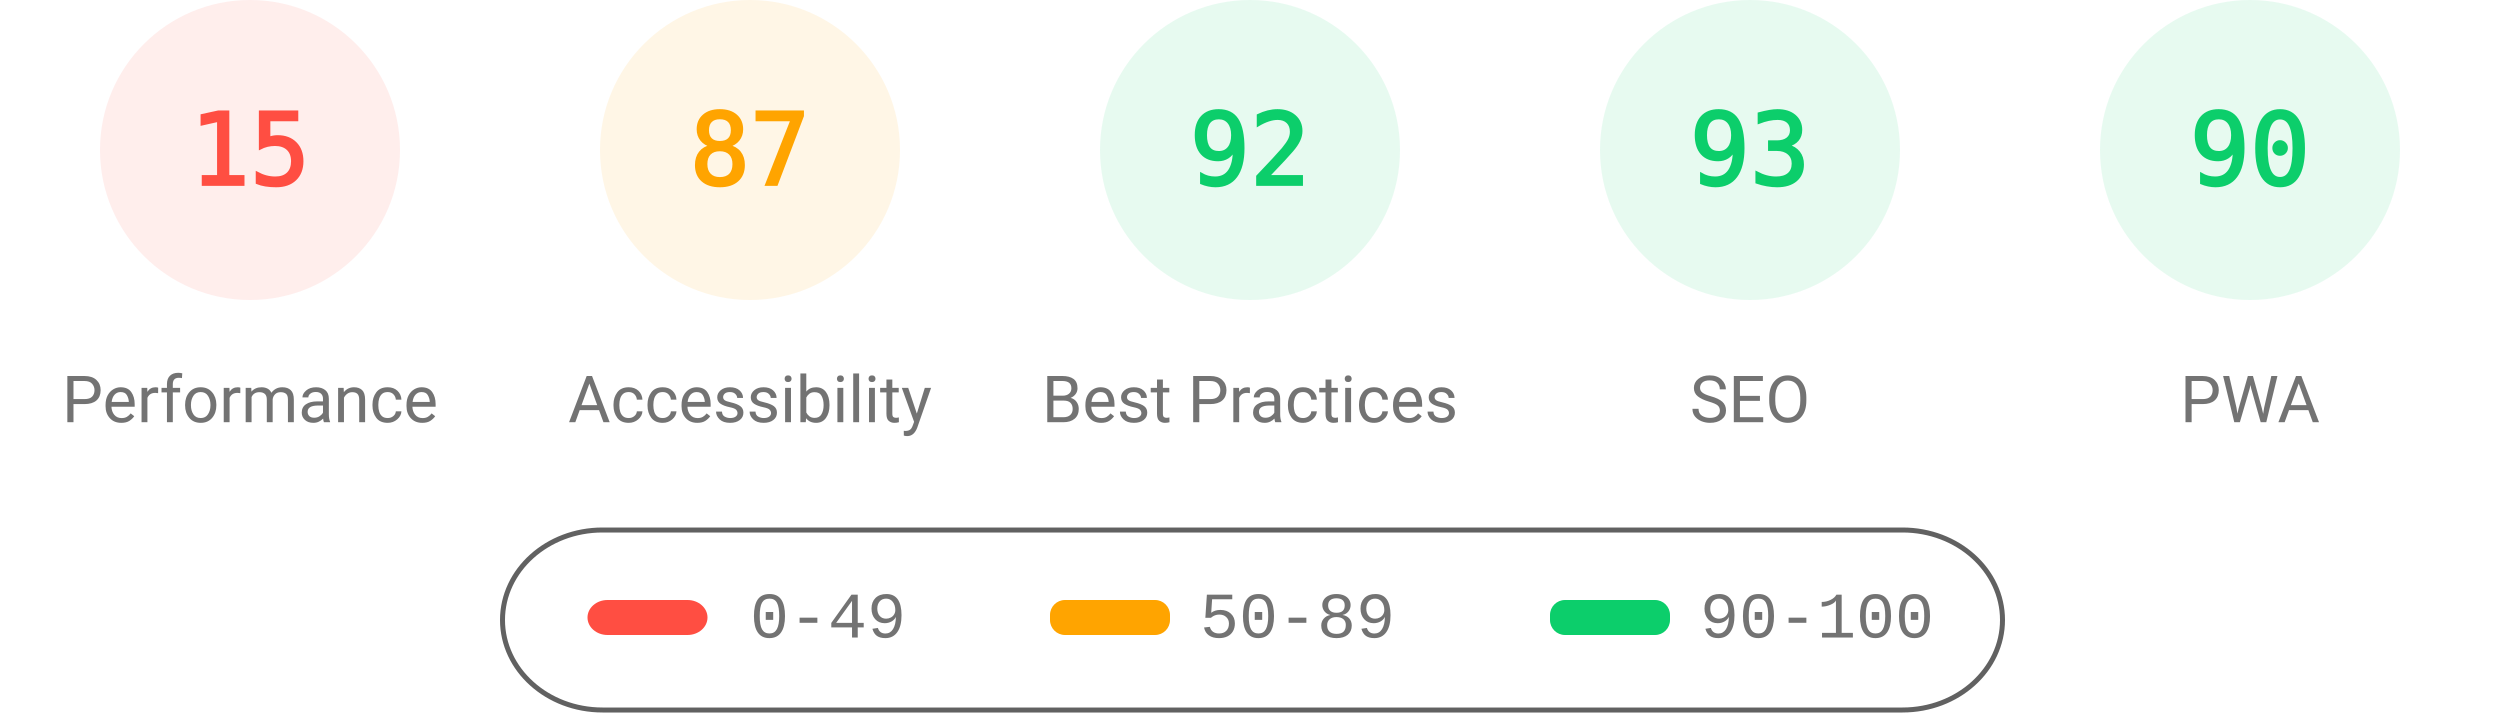
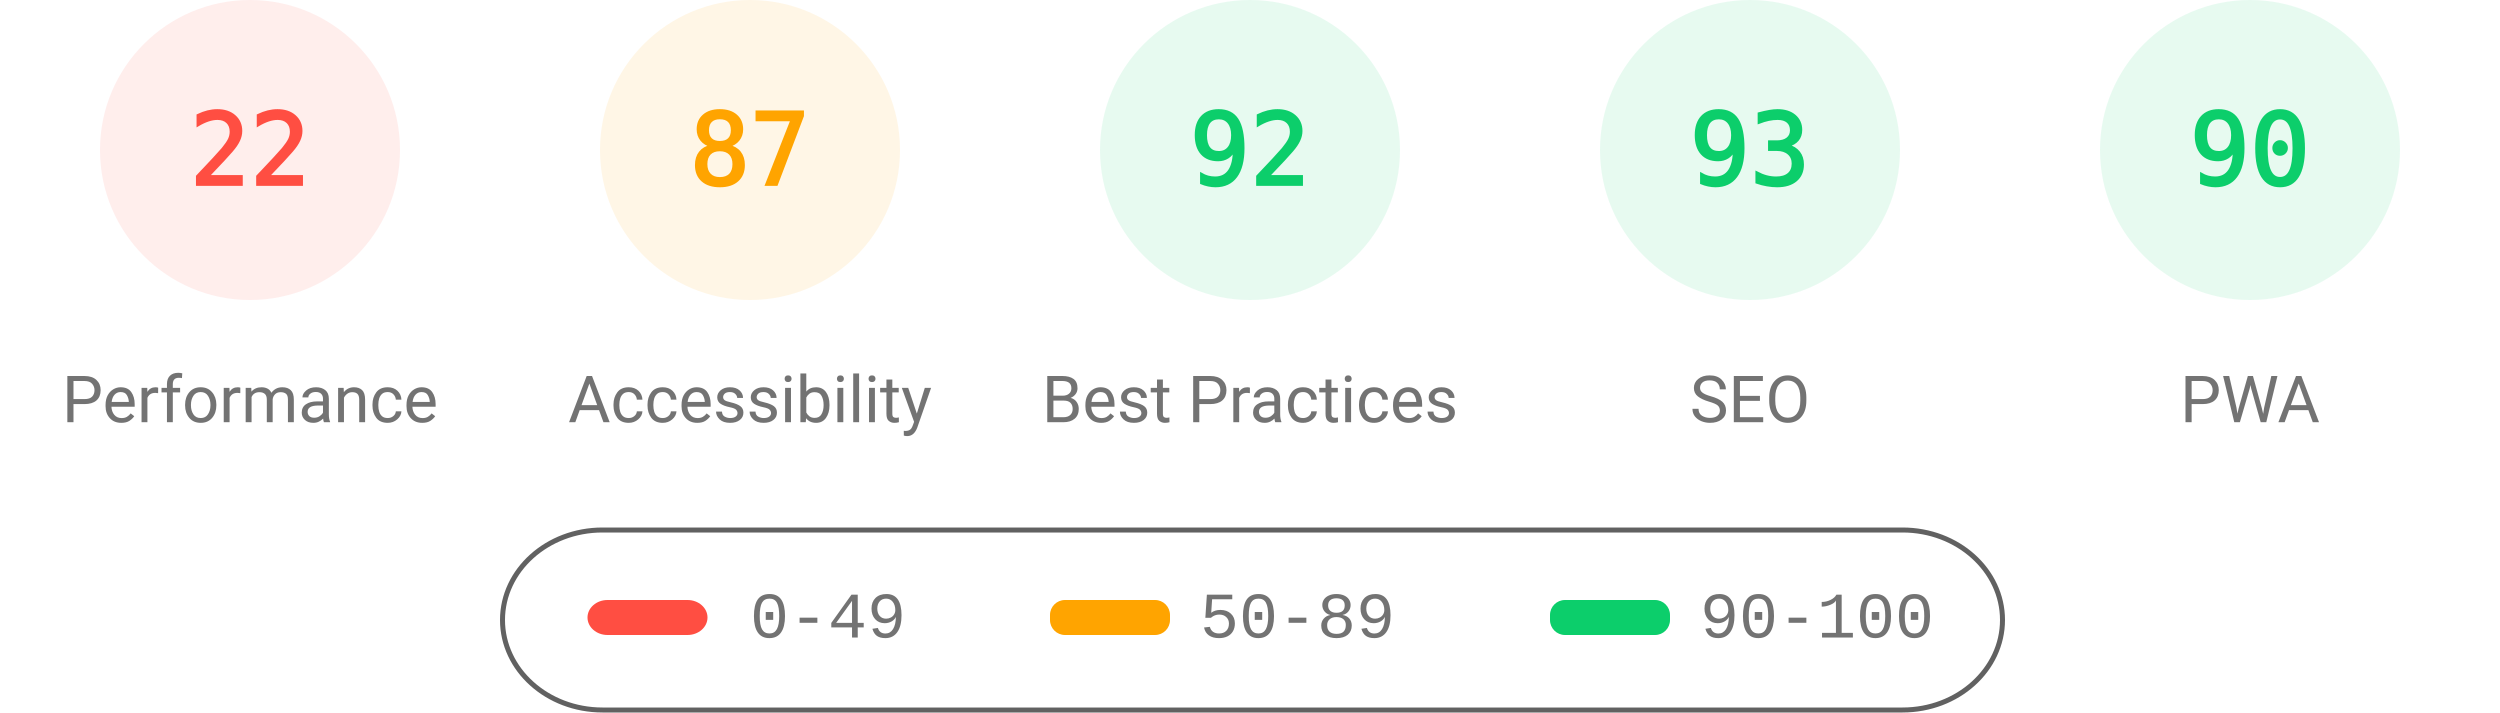
<svg xmlns="http://www.w3.org/2000/svg" fill="none" width="1000" height="285">
  <style>.gauge-base{opacity:.1}.gauge-arc{fill:none;animation-delay:250ms;stroke-linecap:round;transform:rotate(-90deg);transform-origin:100px 60px;animation:load-gauge 1s ease forwards}.guage-text{font-size:40px;font-family:monospace;text-align:center}.guage-red{color:#ff4e42;fill:#ff4e42;stroke:#ff4e42}.guage-orange{color:#ffa400;fill:#ffa400;stroke:#ffa400}.guage-green{color:#0cce6b;fill:#0cce6b;stroke:#0cce6b}.guage-undefined{color:#5c5c5c;fill:#5c5c5c;stroke:#5c5c5c}.guage-title{color:#737373;fill:#737373;stroke:none;font-size:26px;line-height:26px;font-family:Roboto,Halvetica,Arial,sans-serif}@keyframes load-gauge{from{stroke-dasharray:0 352.858}}</style>
  <svg class="guage-div guage-perf guage-red" viewBox="0 0 200 200" width="200" height="200">
    <circle class="gauge-base" r="56" cx="100" cy="60" stroke-width="8" />
-     <circle class="gauge-arc guage-arc-1" r="56" cx="100" cy="60" stroke-width="8" style="stroke-dasharray:52.779,351.858" />
-     <text class="guage-text" x="100" y="60" alignment-baseline="central" dominant-baseline="central" text-anchor="middle">15</text>
+     <circle class="gauge-arc guage-arc-1" r="56" cx="100" cy="60" stroke-width="8" style="stroke-dasharray:77.409,351.858" />
+     <text class="guage-text" x="100" y="60" alignment-baseline="central" dominant-baseline="central" text-anchor="middle">22</text>
    <text class="guage-title" x="100" y="160" alignment-baseline="central" dominant-baseline="central" text-anchor="middle">Performance</text>
  </svg>
  <svg class="guage-div guage-acc guage-orange" viewBox="0 0 200 200" width="200" height="200" x="200">
    <circle class="gauge-base" r="56" cx="100" cy="60" stroke-width="8" />
    <circle class="gauge-arc guage-arc-2" r="56" cx="100" cy="60" stroke-width="8" style="stroke-dasharray:306.116,351.858" />
    <text class="guage-text" x="100" y="60" alignment-baseline="central" dominant-baseline="central" text-anchor="middle">87</text>
    <text class="guage-title" x="100" y="160" alignment-baseline="central" dominant-baseline="central" text-anchor="middle">Accessibility</text>
  </svg>
  <svg class="guage-div guage-best guage-green" viewBox="0 0 200 200" width="200" height="200" x="400">
    <circle class="gauge-base" r="56" cx="100" cy="60" stroke-width="8" />
    <circle class="gauge-arc guage-arc-3" r="56" cx="100" cy="60" stroke-width="8" style="stroke-dasharray:323.709,351.858" />
    <text class="guage-text" x="100" y="60" alignment-baseline="central" dominant-baseline="central" text-anchor="middle">92</text>
    <text class="guage-title" x="100" y="160" alignment-baseline="central" dominant-baseline="central" text-anchor="middle">Best Practices</text>
  </svg>
  <svg class="guage-div guage-seo guage-green" viewBox="0 0 200 200" width="200" height="200" x="600">
    <circle class="gauge-base" r="56" cx="100" cy="60" stroke-width="8" />
    <circle class="gauge-arc guage-arc-4" r="56" cx="100" cy="60" stroke-width="8" style="stroke-dasharray:327.228,351.858" />
    <text class="guage-text" x="100" y="60" alignment-baseline="central" dominant-baseline="central" text-anchor="middle">93</text>
    <text class="guage-title" x="100" y="160" alignment-baseline="central" dominant-baseline="central" text-anchor="middle">SEO</text>
  </svg>
  <svg class="guage-div guage-pwa guage-green" viewBox="0 0 200 200" width="200" height="200" x="800">
    <circle class="gauge-base" r="56" cx="100" cy="60" stroke-width="8" />
    <circle class="gauge-arc guage-arc-4" r="56" cx="100" cy="60" stroke-width="8" style="stroke-dasharray:316.672,351.858" />
    <text class="guage-text" x="100" y="60" alignment-baseline="central" dominant-baseline="central" text-anchor="middle">90</text>
    <text class="guage-title" x="100" y="160" alignment-baseline="central" dominant-baseline="central" text-anchor="middle">PWA</text>
  </svg>
  <svg width="604" height="76" x="200" y="210">
    <path fill="none" id="canvas_background" d="M-1-1h604v80H-1z" />
    <rect fill-opacity="0" stroke="#616161" stroke-width="2" rx="40" id="svg_2" height="72" width="600" y="2" x="1" fill="#000" />
    <rect stroke="#000" rx="8" id="svg_3" height="14" width="48" y="30" x="35" stroke-opacity="null" stroke-width="0" fill="#ff4e42" />
    <rect stroke="#000" rx="6" id="svg_4" height="14" width="48" y="30" x="220" stroke-opacity="null" stroke-width="0" fill="#ffa400" />
    <rect stroke="#000" rx="6" id="svg_5" height="14" width="48" y="30" x="420" stroke-opacity="null" stroke-width="0" fill="#0cce6b" />
    <text xml:space="preserve" text-anchor="start" font-family="'Courier New', Courier, monospace" font-size="26" id="svg_6" y="45" x="100" stroke-opacity="null" stroke-width="0" stroke="#000" fill="#737373">0-49</text>
    <text xml:space="preserve" text-anchor="start" font-family="'Courier New', Courier, monospace" font-size="26" id="svg_7" y="45" x="280" stroke-opacity="null" stroke-width="0" stroke="#000" fill="#737373">50-89</text>
    <text xml:space="preserve" text-anchor="start" font-family="'Courier New', Courier, monospace" font-size="26" id="svg_8" y="45" x="480" stroke-opacity="null" stroke-width="0" stroke="#000" fill="#737373">90-100</text>
  </svg>
</svg>
